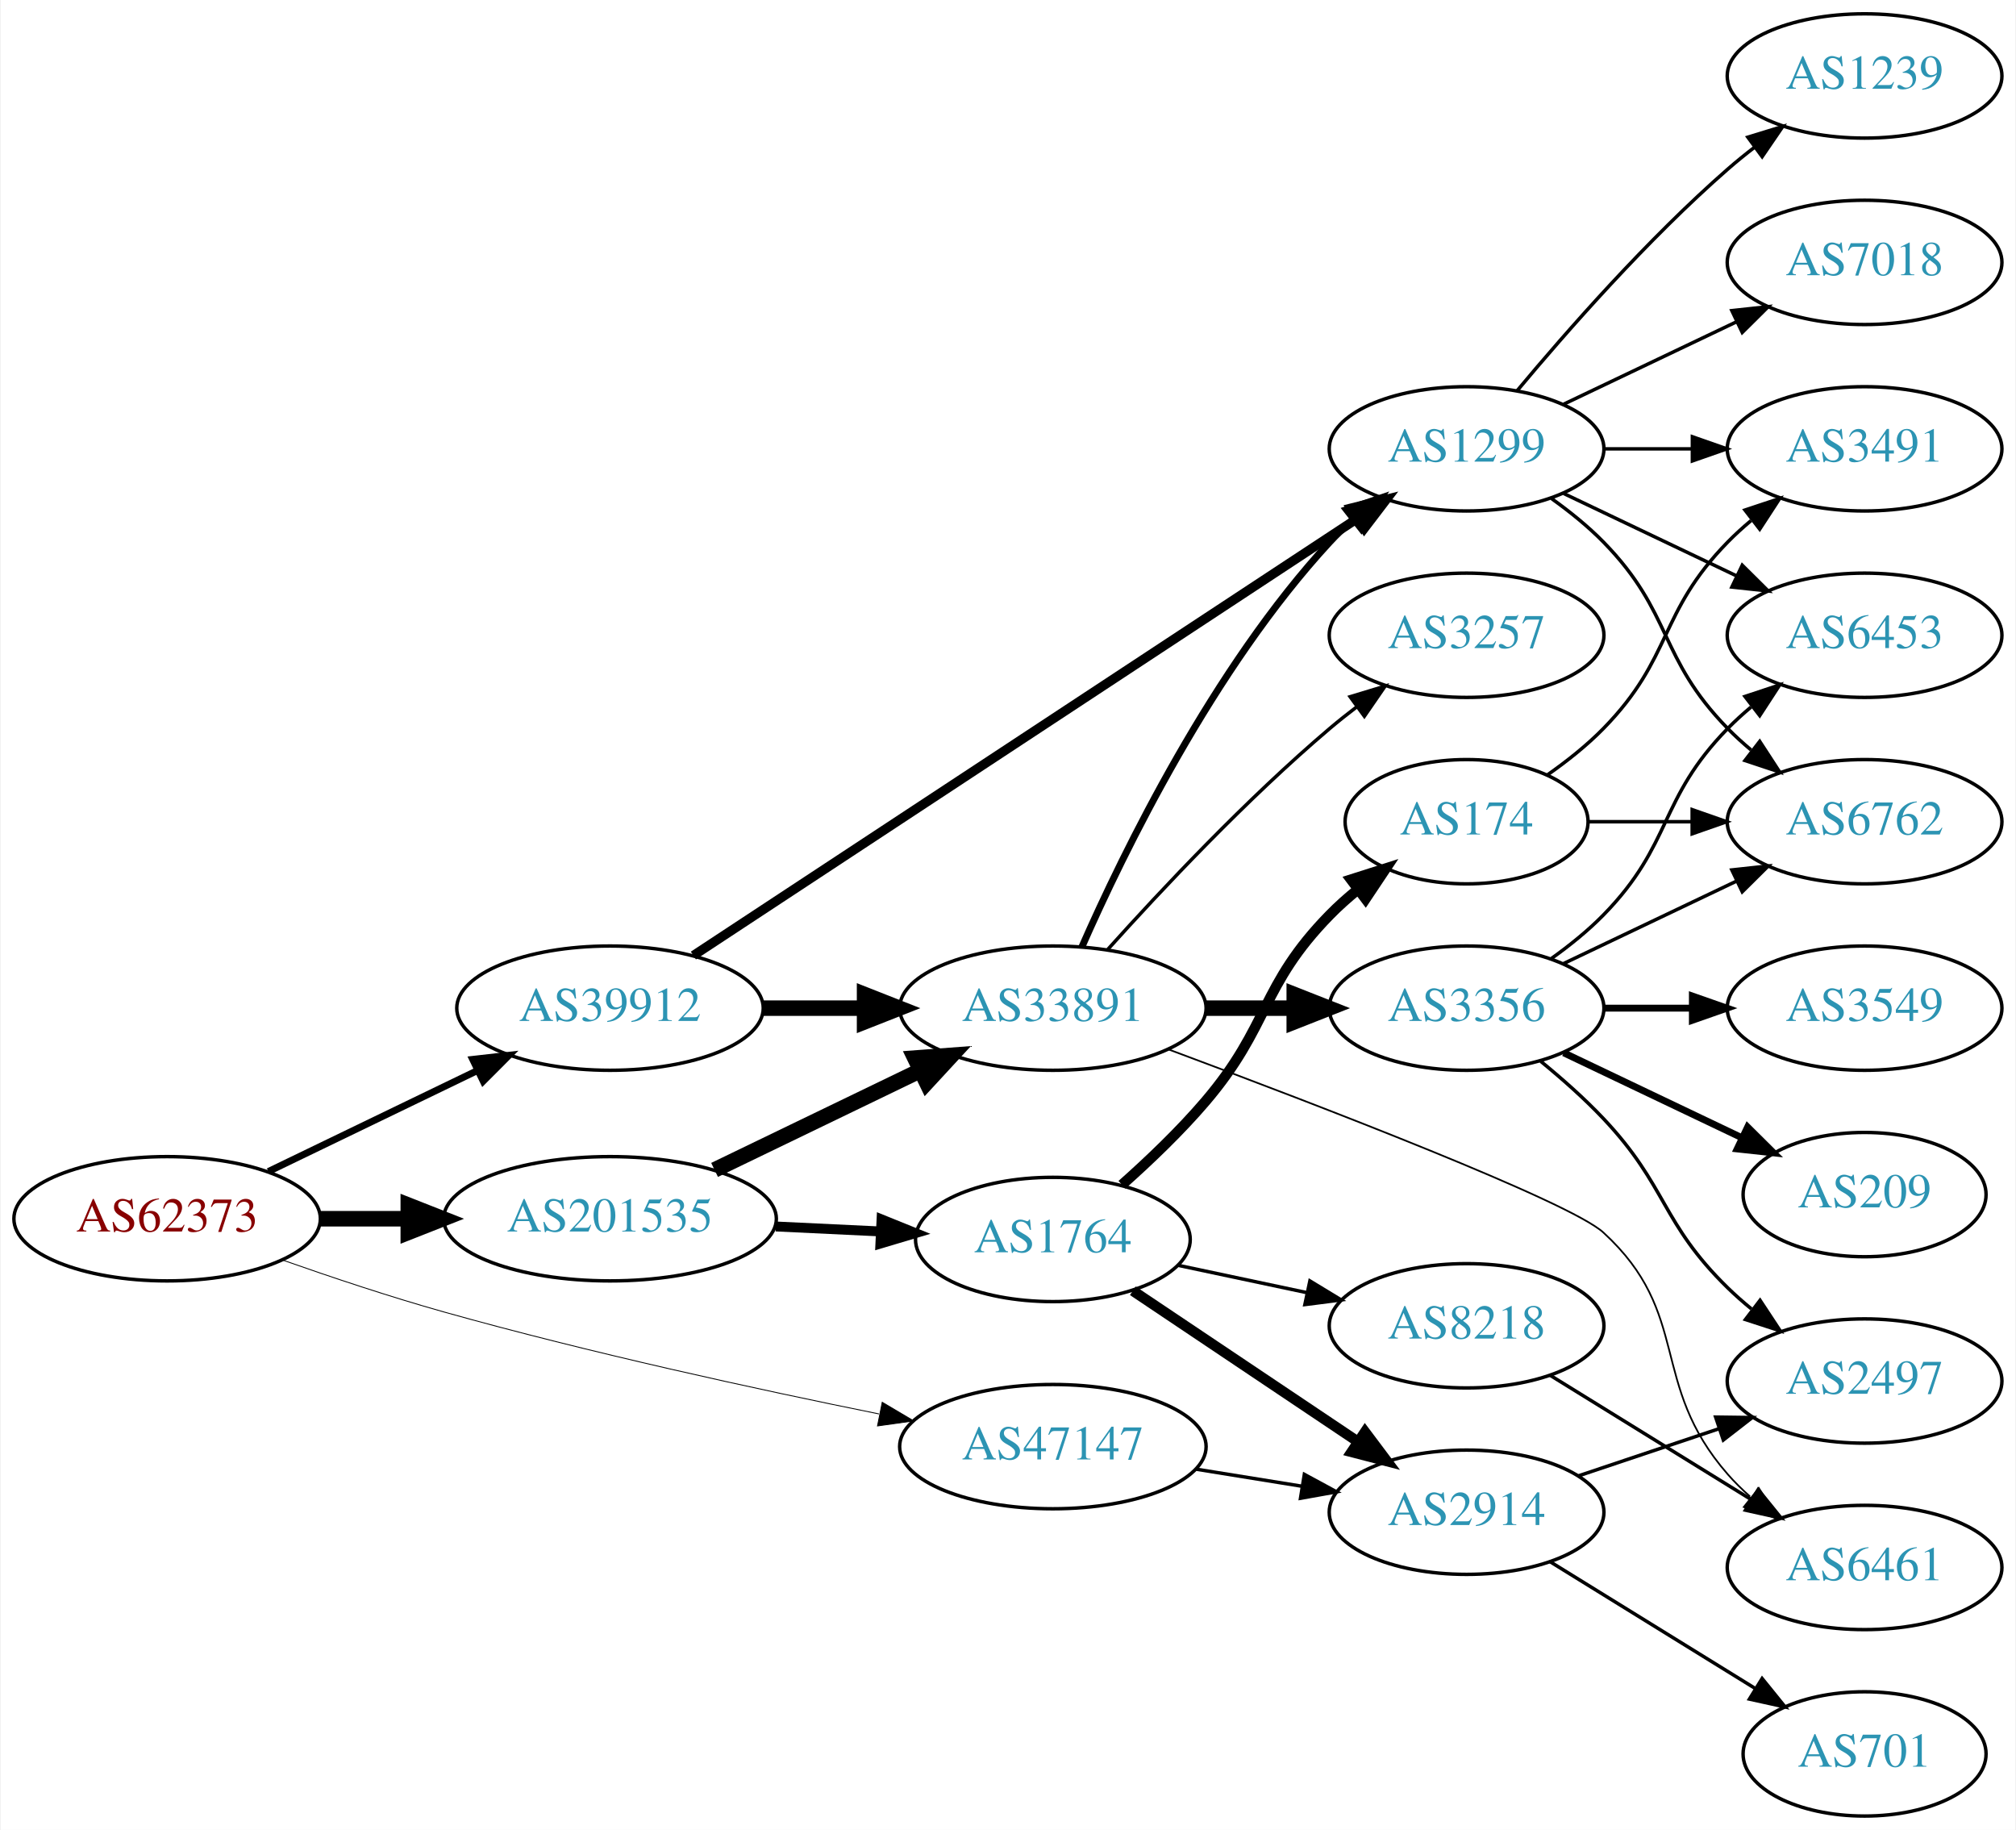
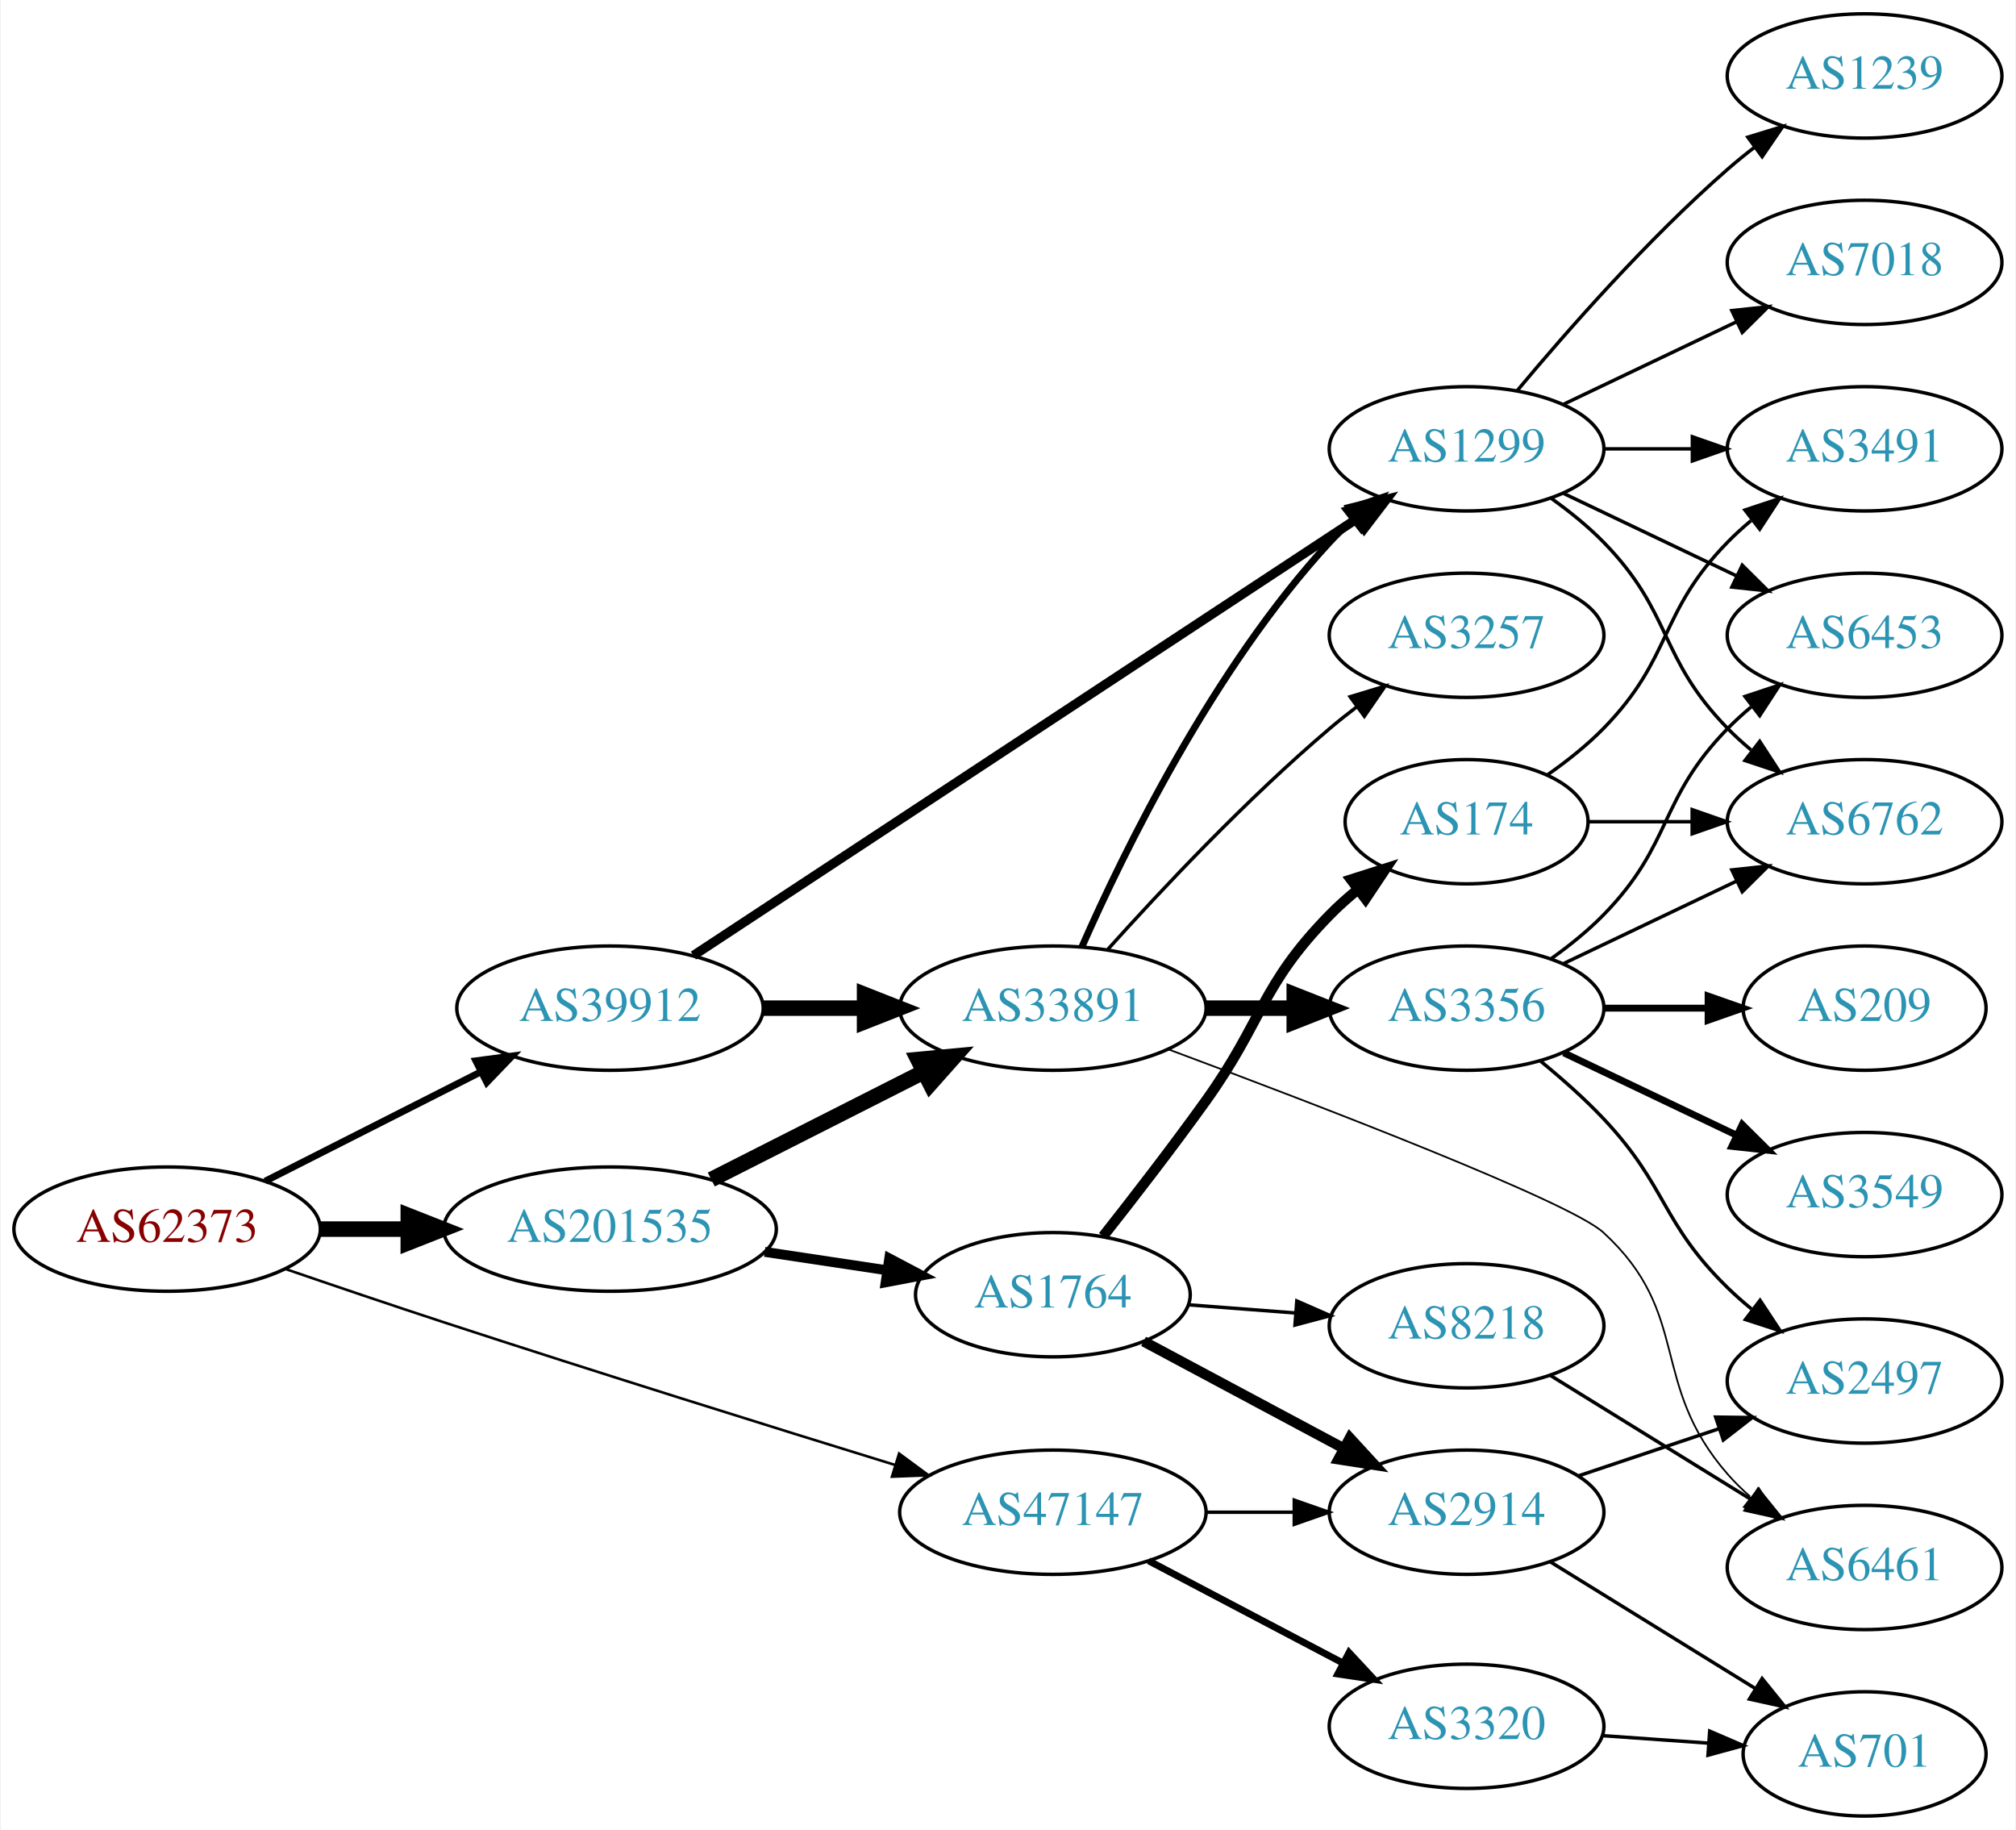
<svg xmlns="http://www.w3.org/2000/svg" xmlns:xlink="http://www.w3.org/1999/xlink" width="584pt" height="530pt" viewBox="0.00 0.00 583.56 530.00">
  <g id="graph0" class="graph" transform="scale(1 1) rotate(0) translate(4 526)">
    <polygon fill="white" stroke="none" points="-4,4 -4,-526 579.562,-526 579.562,4 -4,4" />
    <g id="node1" class="node">
      <g id="a_node1">
        <a xlink:href="/asn/62373" xlink:title="AS62373 ~ Christian Singerl [AT]">
-           <ellipse fill="#ffffff" stroke="black" cx="44.196" cy="-173" rx="44.393" ry="18" />
-           <text text-anchor="middle" x="44.196" y="-169.3" font-family="Times,serif" font-size="14.00" fill="#880000">AS62373</text>
+           <ellipse fill="#ffffff" stroke="black" cx="44.196" cy="-170" rx="44.393" ry="18" />
+           <text text-anchor="middle" x="44.196" y="-166.3" font-family="Times,serif" font-size="14.00" fill="#880000">AS62373</text>
        </a>
      </g>
    </g>
    <g id="node2" class="node">
      <g id="a_node2">
        <a xlink:href="/asn/39912" xlink:title="AS39912 ~ oja.at GmbH [AT]">
          <ellipse fill="#ffffff" stroke="black" cx="172.488" cy="-234" rx="44.393" ry="18" />
          <text text-anchor="middle" x="172.488" y="-230.3" font-family="Times,serif" font-size="14.00" fill="#2c94b3">AS39912</text>
        </a>
      </g>
    </g>
    <g id="edge1" class="edge">
-       <path fill="none" stroke="black" stroke-width="2" d="M73.538,-186.69C91.413,-195.323 114.698,-206.57 134.08,-215.932" />
-       <polygon fill="black" stroke="black" stroke-width="2" points="132.713,-219.158 143.24,-220.356 135.758,-212.855 132.713,-219.158" />
+       <path fill="none" stroke="black" stroke-width="2" d="M72.6,-183.887C90.887,-193.154 115.137,-205.444 135.046,-215.533" />
+       <polygon fill="black" stroke="black" stroke-width="2" points="133.636,-218.742 144.138,-220.14 136.8,-212.498 133.636,-218.742" />
    </g>
    <g id="node3" class="node">
      <g id="a_node3">
        <a xlink:href="/asn/47147" xlink:title="AS47147 ~ ANEXIA Internetdienstleistungs GmbH [AT]">
-           <ellipse fill="#ffffff" stroke="black" cx="300.78" cy="-107" rx="44.393" ry="18" />
-           <text text-anchor="middle" x="300.78" y="-103.3" font-family="Times,serif" font-size="14.00" fill="#2c94b3">AS47147</text>
+           <ellipse fill="#ffffff" stroke="black" cx="300.78" cy="-88" rx="44.393" ry="18" />
+           <text text-anchor="middle" x="300.78" y="-84.3" font-family="Times,serif" font-size="14.00" fill="#2c94b3">AS47147</text>
        </a>
      </g>
    </g>
    <g id="edge2" class="edge">
-       <path fill="none" stroke="black" stroke-width="0.25" d="M77.695,-161.021C91.917,-156.013 108.868,-150.358 124.392,-146 166.486,-134.183 215.062,-123.615 250.404,-116.47" />
-       <polygon fill="black" stroke="black" stroke-width="0.25" points="251.346,-119.851 260.464,-114.457 249.972,-112.988 251.346,-119.851" />
+       <path fill="none" stroke="black" stroke-width="0.75" d="M78.273,-158.52C92.448,-153.653 109.205,-147.969 124.392,-143 168.748,-128.486 219.666,-112.605 255.171,-101.656" />
+       <polygon fill="black" stroke="black" stroke-width="0.75" points="256.231,-104.992 264.758,-98.704 254.171,-98.302 256.231,-104.992" />
    </g>
    <g id="node4" class="node">
      <g id="a_node4">
        <a xlink:href="/asn/201535" xlink:title="AS201535 ~ andom-tec [AT]">
-           <ellipse fill="#ffffff" stroke="black" cx="172.488" cy="-173" rx="48.192" ry="18" />
-           <text text-anchor="middle" x="172.488" y="-169.3" font-family="Times,serif" font-size="14.00" fill="#2c94b3">AS201535</text>
+           <ellipse fill="#ffffff" stroke="black" cx="172.488" cy="-170" rx="48.192" ry="18" />
+           <text text-anchor="middle" x="172.488" y="-166.3" font-family="Times,serif" font-size="14.00" fill="#2c94b3">AS201535</text>
        </a>
      </g>
    </g>
    <g id="edge3" class="edge">
-       <path fill="none" stroke="black" stroke-width="4.5" d="M88.659,-173C96.775,-173 105.373,-173 113.838,-173" />
-       <polygon fill="black" stroke="black" stroke-width="4.5" points="114.057,-176.938 124.057,-173 114.057,-169.063 114.057,-176.938" />
+       <path fill="none" stroke="black" stroke-width="4.5" d="M88.659,-170C96.775,-170 105.373,-170 113.838,-170" />
+       <polygon fill="black" stroke="black" stroke-width="4.5" points="114.057,-173.938 124.057,-170 114.057,-166.063 114.057,-173.938" />
    </g>
    <g id="node5" class="node">
      <g id="a_node5">
        <a xlink:href="/asn/33891" xlink:title="AS33891 ~ CORE-BACKBONE GMBH GLOBAL NETWORK [DE]">
          <ellipse fill="#ffffff" stroke="black" cx="300.78" cy="-234" rx="44.393" ry="18" />
          <text text-anchor="middle" x="300.78" y="-230.3" font-family="Times,serif" font-size="14.00" fill="#2c94b3">AS33891</text>
        </a>
      </g>
    </g>
    <g id="edge4" class="edge">
      <path fill="none" stroke="black" stroke-width="4.5" d="M216.95,-234C226.377,-234 236.453,-234 246.216,-234" />
      <polygon fill="black" stroke="black" stroke-width="4.5" points="246.237,-237.938 256.237,-234 246.237,-230.063 246.237,-237.938" />
    </g>
    <g id="node6" class="node">
      <g id="a_node6">
        <a xlink:href="/asn/1299" xlink:title="AS1299 ~ Telia Carrier [EU]">
          <ellipse fill="#ffffff" stroke="black" cx="420.622" cy="-396" rx="39.794" ry="18" />
          <text text-anchor="middle" x="420.622" y="-392.3" font-family="Times,serif" font-size="14.00" fill="#2c94b3">AS1299</text>
        </a>
      </g>
    </g>
    <g id="edge5" class="edge">
      <path fill="none" stroke="black" stroke-width="2.7" d="M196.644,-249.241C241.236,-278.591 339.027,-342.954 388.963,-375.82" />
      <polygon fill="black" stroke="black" stroke-width="2.7" points="387.14,-378.811 397.418,-381.385 390.989,-372.964 387.14,-378.811" />
    </g>
    <g id="node18" class="node">
      <g id="a_node18">
        <a xlink:href="/asn/2914" xlink:title="AS2914 ~ NTT America, Inc. [US]">
          <ellipse fill="#ffffff" stroke="black" cx="420.622" cy="-88" rx="39.794" ry="18" />
          <text text-anchor="middle" x="420.622" y="-84.3" font-family="Times,serif" font-size="14.00" fill="#2c94b3">AS2914</text>
        </a>
      </g>
    </g>
    <g id="edge20" class="edge">
-       <path fill="none" stroke="black" d="M342.334,-100.461C352.221,-98.867 362.874,-97.15 373.018,-95.514" />
-       <polygon fill="black" stroke="black" points="373.629,-98.961 382.944,-93.914 372.515,-92.05 373.629,-98.961" />
-     </g>
-     <g id="edge22" class="edge">
-       <path fill="none" stroke="black" stroke-width="4.5" d="M202.779,-187.148C220.563,-195.738 243.434,-206.784 262.501,-215.994" />
-       <polygon fill="black" stroke="black" stroke-width="4.5" points="260.799,-219.545 271.516,-220.348 264.224,-212.453 260.799,-219.545" />
+       <path fill="none" stroke="black" d="M344.991,-88C353.303,-88 362.066,-88 370.548,-88" />
+       <polygon fill="black" stroke="black" points="370.707,-91.5 380.707,-88 370.707,-84.5 370.707,-91.5" />
    </g>
    <g id="node19" class="node">
      <g id="a_node19">
+         <a xlink:href="/asn/3320" xlink:title="AS3320 ~ DTAG [DE]">
+           <ellipse fill="#ffffff" stroke="black" cx="420.622" cy="-26" rx="39.794" ry="18" />
+           <text text-anchor="middle" x="420.622" y="-22.3" font-family="Times,serif" font-size="14.00" fill="#2c94b3">AS3320</text>
+         </a>
+       </g>
+     </g>
+     <g id="edge21" class="edge">
+       <path fill="none" stroke="black" stroke-width="2" d="M328.52,-73.931C345.174,-65.169 366.777,-53.803 384.765,-44.339" />
+       <polygon fill="black" stroke="black" stroke-width="2" points="386.577,-47.341 393.798,-39.587 383.318,-41.146 386.577,-47.341" />
+     </g>
+     <g id="edge23" class="edge">
+       <path fill="none" stroke="black" stroke-width="4.5" d="M201.83,-184.363C220.037,-193.589 243.857,-205.661 263.449,-215.589" />
+       <polygon fill="black" stroke="black" stroke-width="4.5" points="261.699,-219.117 272.399,-220.125 265.259,-212.092 261.699,-219.117" />
+     </g>
+     <g id="node21" class="node">
+       <g id="a_node21">
        <a xlink:href="/asn/1764" xlink:title="AS1764 ~ NEXTLAYER-AS [AT]">
-           <ellipse fill="#ffffff" stroke="black" cx="300.78" cy="-167" rx="39.794" ry="18" />
-           <text text-anchor="middle" x="300.78" y="-163.3" font-family="Times,serif" font-size="14.00" fill="#2c94b3">AS1764</text>
-         </a>
-       </g>
-     </g>
-     <g id="edge21" class="edge">
-       <path fill="none" stroke="black" stroke-width="2.864" d="M220.514,-170.766C230.404,-170.296 240.858,-169.799 250.817,-169.326" />
-       <polygon fill="black" stroke="black" stroke-width="2.864" points="251.148,-172.814 260.971,-168.844 250.816,-165.822 251.148,-172.814" />
+           <ellipse fill="#ffffff" stroke="black" cx="300.78" cy="-151" rx="39.794" ry="18" />
+           <text text-anchor="middle" x="300.78" y="-147.3" font-family="Times,serif" font-size="14.00" fill="#2c94b3">AS1764</text>
+         </a>
+       </g>
+     </g>
+     <g id="edge24" class="edge">
+       <path fill="none" stroke="black" stroke-width="2.864" d="M217.304,-163.408C228.765,-161.684 241.167,-159.818 252.786,-158.07" />
+       <polygon fill="black" stroke="black" stroke-width="2.864" points="253.384,-161.519 262.752,-156.571 252.343,-154.597 253.384,-161.519" />
    </g>
    <g id="edge9" class="edge">
      <path fill="none" stroke="black" stroke-width="2" d="M309.196,-251.761C321.264,-279.183 347.235,-332.473 380.976,-369 383.006,-371.198 385.245,-373.319 387.591,-375.34" />
      <polygon fill="black" stroke="black" stroke-width="2" points="385.804,-378.386 395.835,-381.794 390.118,-372.874 385.804,-378.386" />
    </g>
    <g id="node7" class="node">
      <g id="a_node7">
        <a xlink:href="/asn/3257" xlink:title="AS3257 ~ GTT [DE]">
          <ellipse fill="#ffffff" stroke="black" cx="420.622" cy="-342" rx="39.794" ry="18" />
          <text text-anchor="middle" x="420.622" y="-338.3" font-family="Times,serif" font-size="14.00" fill="#2c94b3">AS3257</text>
        </a>
      </g>
    </g>
    <g id="edge6" class="edge">
      <path fill="none" stroke="black" d="M316.712,-251.044C332.038,-268.097 356.974,-294.65 380.976,-315 383.473,-317.117 386.133,-319.232 388.845,-321.293" />
      <polygon fill="black" stroke="black" points="386.882,-324.194 397.021,-327.266 391.011,-318.541 386.882,-324.194" />
    </g>
    <g id="node8" class="node">
      <g id="a_node8">
        <a xlink:href="/asn/3356" xlink:title="AS3356 ~ Level 3 Parent, LLC [US]">
          <ellipse fill="#ffffff" stroke="black" cx="420.622" cy="-234" rx="39.794" ry="18" />
          <text text-anchor="middle" x="420.622" y="-230.3" font-family="Times,serif" font-size="14.00" fill="#2c94b3">AS3356</text>
        </a>
      </g>
    </g>
    <g id="edge7" class="edge">
      <path fill="none" stroke="black" stroke-width="4.5" d="M344.991,-234C353.303,-234 362.066,-234 370.548,-234" />
      <polygon fill="black" stroke="black" stroke-width="4.5" points="370.707,-237.938 380.707,-234 370.707,-230.063 370.707,-237.938" />
    </g>
    <g id="node9" class="node">
      <g id="a_node9">
        <a xlink:href="/asn/6461" xlink:title="AS6461 ~ Zayo Bandwidth [US]">
          <ellipse fill="#ffffff" stroke="black" cx="535.915" cy="-72" rx="39.794" ry="18" />
          <text text-anchor="middle" x="535.915" y="-68.3" font-family="Times,serif" font-size="14.00" fill="#2c94b3">AS6461</text>
        </a>
      </g>
    </g>
    <g id="edge8" class="edge">
      <path fill="none" stroke="black" stroke-width="0.5" d="M334.238,-222.066C377.704,-205.878 450.518,-177.948 460.269,-169 486.045,-145.346 473.253,-125.348 496.269,-99 498.237,-96.746 500.432,-94.585 502.748,-92.537" />
      <polygon fill="black" stroke="black" stroke-width="0.5" points="505.282,-94.994 510.937,-86.034 500.929,-89.512 505.282,-94.994" />
    </g>
    <g id="node12" class="node">
      <g id="a_node12">
+         <a xlink:href="/asn/6453" xlink:title="AS6453 ~ TATA COMMUNICATIONS (AMERICA) INC [US]">
+           <ellipse fill="#ffffff" stroke="black" cx="535.915" cy="-342" rx="39.794" ry="18" />
+           <text text-anchor="middle" x="535.915" y="-338.3" font-family="Times,serif" font-size="14.00" fill="#2c94b3">AS6453</text>
+         </a>
+       </g>
+     </g>
+     <g id="edge15" class="edge">
+       <path fill="none" stroke="black" d="M448.759,-383.066C463.753,-375.919 482.574,-366.948 498.797,-359.215" />
+       <polygon fill="black" stroke="black" points="500.479,-362.291 508,-354.829 497.467,-355.972 500.479,-362.291" />
+     </g>
+     <g id="node14" class="node">
+       <g id="a_node14">
        <a xlink:href="/asn/6762" xlink:title="AS6762 ~ TELECOM ITALIA SPARKLE S.p.A. [IT]">
          <ellipse fill="#ffffff" stroke="black" cx="535.915" cy="-288" rx="39.794" ry="18" />
          <text text-anchor="middle" x="535.915" y="-284.3" font-family="Times,serif" font-size="14.00" fill="#2c94b3">AS6762</text>
        </a>
      </g>
    </g>
-     <g id="edge18" class="edge">
+     <g id="edge19" class="edge">
      <path fill="none" stroke="black" d="M445.216,-381.611C450.472,-377.852 455.804,-373.563 460.269,-369 480.441,-348.383 476.096,-335.617 496.269,-315 498.362,-312.861 500.645,-310.782 503.022,-308.79" />
      <polygon fill="black" stroke="black" points="505.54,-311.268 511.321,-302.389 501.265,-305.725 505.54,-311.268" />
-     </g>
-     <g id="node13" class="node">
-       <g id="a_node13">
-         <a xlink:href="/asn/6453" xlink:title="AS6453 ~ TATA COMMUNICATIONS (AMERICA) INC [US]">
-           <ellipse fill="#ffffff" stroke="black" cx="535.915" cy="-342" rx="39.794" ry="18" />
-           <text text-anchor="middle" x="535.915" y="-338.3" font-family="Times,serif" font-size="14.00" fill="#2c94b3">AS6453</text>
-         </a>
-       </g>
-     </g>
-     <g id="edge15" class="edge">
-       <path fill="none" stroke="black" d="M448.759,-383.066C463.753,-375.919 482.574,-366.948 498.797,-359.215" />
-       <polygon fill="black" stroke="black" points="500.479,-362.291 508,-354.829 497.467,-355.972 500.479,-362.291" />
    </g>
    <g id="node15" class="node">
      <g id="a_node15">
        <a xlink:href="/asn/3491" xlink:title="AS3491 ~ PCCW Global, Inc. [US]">
          <ellipse fill="#ffffff" stroke="black" cx="535.915" cy="-396" rx="39.794" ry="18" />
          <text text-anchor="middle" x="535.915" y="-392.3" font-family="Times,serif" font-size="14.00" fill="#2c94b3">AS3491</text>
        </a>
      </g>
    </g>
    <g id="edge16" class="edge">
      <path fill="none" stroke="black" d="M460.294,-396C468.497,-396 477.261,-396 485.794,-396" />
      <polygon fill="black" stroke="black" points="486.033,-399.5 496.033,-396 486.033,-392.5 486.033,-399.5" />
    </g>
    <g id="node16" class="node">
      <g id="a_node16">
        <a xlink:href="/asn/1239" xlink:title="AS1239 ~ Sprint [US]">
          <ellipse fill="#ffffff" stroke="black" cx="535.915" cy="-504" rx="39.794" ry="18" />
          <text text-anchor="middle" x="535.915" y="-500.3" font-family="Times,serif" font-size="14.00" fill="#2c94b3">AS1239</text>
        </a>
      </g>
    </g>
    <g id="edge17" class="edge">
      <path fill="none" stroke="black" d="M435.252,-412.817C449.535,-429.929 473.081,-456.745 496.269,-477 498.734,-479.154 501.373,-481.294 504.07,-483.372" />
      <polygon fill="black" stroke="black" points="502.095,-486.264 512.225,-489.37 506.244,-480.625 502.095,-486.264" />
    </g>
    <g id="node17" class="node">
      <g id="a_node17">
        <a xlink:href="/asn/7018" xlink:title="AS7018 ~ AT&amp;T Services, Inc. [US]">
          <ellipse fill="#ffffff" stroke="black" cx="535.915" cy="-450" rx="39.794" ry="18" />
          <text text-anchor="middle" x="535.915" y="-446.3" font-family="Times,serif" font-size="14.00" fill="#2c94b3">AS7018</text>
        </a>
      </g>
    </g>
-     <g id="edge19" class="edge">
+     <g id="edge18" class="edge">
      <path fill="none" stroke="black" d="M448.759,-408.934C463.753,-416.081 482.574,-425.052 498.797,-432.785" />
      <polygon fill="black" stroke="black" points="497.467,-436.028 508,-437.171 500.479,-429.709 497.467,-436.028" />
    </g>
    <g id="node10" class="node">
      <g id="a_node10">
-         <a xlink:href="/asn/3549" xlink:title="AS3549 ~ Level 3 Parent, LLC [US]">
-           <ellipse fill="#ffffff" stroke="black" cx="535.915" cy="-234" rx="39.794" ry="18" />
-           <text text-anchor="middle" x="535.915" y="-230.3" font-family="Times,serif" font-size="14.00" fill="#2c94b3">AS3549</text>
+         <a xlink:href="/asn/209" xlink:title="AS209 ~ CenturyLink Communications, LLC [US]">
+           <ellipse fill="#ffffff" stroke="black" cx="535.915" cy="-234" rx="35.194" ry="18" />
+           <text text-anchor="middle" x="535.915" y="-230.3" font-family="Times,serif" font-size="14.00" fill="#2c94b3">AS209</text>
        </a>
      </g>
    </g>
    <g id="edge10" class="edge">
-       <path fill="none" stroke="black" stroke-width="2" d="M460.294,-234C468.497,-234 477.261,-234 485.794,-234" />
-       <polygon fill="black" stroke="black" stroke-width="2" points="486.033,-237.5 496.033,-234 486.033,-230.5 486.033,-237.5" />
+       <path fill="none" stroke="black" stroke-width="2" d="M460.294,-234C470,-234 480.491,-234 490.453,-234" />
+       <polygon fill="black" stroke="black" stroke-width="2" points="490.59,-237.5 500.59,-234 490.59,-230.5 490.59,-237.5" />
    </g>
    <g id="node11" class="node">
      <g id="a_node11">
-         <a xlink:href="/asn/209" xlink:title="AS209 ~ CenturyLink Communications, LLC [US]">
-           <ellipse fill="#ffffff" stroke="black" cx="535.915" cy="-180" rx="35.194" ry="18" />
-           <text text-anchor="middle" x="535.915" y="-176.3" font-family="Times,serif" font-size="14.00" fill="#2c94b3">AS209</text>
+         <a xlink:href="/asn/3549" xlink:title="AS3549 ~ Level 3 Parent, LLC [US]">
+           <ellipse fill="#ffffff" stroke="black" cx="535.915" cy="-180" rx="39.794" ry="18" />
+           <text text-anchor="middle" x="535.915" y="-176.3" font-family="Times,serif" font-size="14.00" fill="#2c94b3">AS3549</text>
        </a>
      </g>
    </g>
    <g id="edge11" class="edge">
-       <path fill="none" stroke="black" stroke-width="2" d="M448.759,-221.066C464.19,-213.71 483.676,-204.423 500.211,-196.541" />
-       <polygon fill="black" stroke="black" stroke-width="2" points="502.032,-199.551 509.553,-192.089 499.02,-193.232 502.032,-199.551" />
+       <path fill="none" stroke="black" stroke-width="2" d="M448.759,-221.066C463.753,-213.919 482.574,-204.948 498.797,-197.215" />
+       <polygon fill="black" stroke="black" stroke-width="2" points="500.479,-200.291 508,-192.829 497.467,-193.972 500.479,-200.291" />
    </g>
    <g id="edge12" class="edge">
-       <path fill="none" stroke="black" d="M448.759,-246.934C463.753,-254.081 482.574,-263.052 498.797,-270.785" />
-       <polygon fill="black" stroke="black" points="497.467,-274.028 508,-275.171 500.479,-267.709 497.467,-274.028" />
-     </g>
-     <g id="edge13" class="edge">
      <path fill="none" stroke="black" d="M445.216,-248.389C450.472,-252.148 455.804,-256.437 460.269,-261 480.441,-281.617 476.096,-294.383 496.269,-315 498.362,-317.139 500.645,-319.218 503.022,-321.21" />
      <polygon fill="black" stroke="black" points="501.265,-324.275 511.321,-327.611 505.54,-318.732 501.265,-324.275" />
    </g>
-     <g id="node14" class="node">
-       <g id="a_node14">
+     <g id="node13" class="node">
+       <g id="a_node13">
        <a xlink:href="/asn/2497" xlink:title="AS2497 ~ Internet Initiative Japan Inc. [JP]">
          <ellipse fill="#ffffff" stroke="black" cx="535.915" cy="-126" rx="39.794" ry="18" />
          <text text-anchor="middle" x="535.915" y="-122.3" font-family="Times,serif" font-size="14.00" fill="#2c94b3">AS2497</text>
        </a>
      </g>
    </g>
-     <g id="edge14" class="edge">
+     <g id="edge13" class="edge">
      <path fill="none" stroke="black" d="M442.111,-218.604C448.23,-213.601 454.769,-207.829 460.269,-202 478.816,-182.346 476.934,-171.88 496.269,-153 498.41,-150.909 500.728,-148.865 503.128,-146.897" />
      <polygon fill="black" stroke="black" points="505.638,-149.384 511.47,-140.539 501.395,-143.817 505.638,-149.384" />
    </g>
-     <g id="edge28" class="edge">
+     <g id="edge14" class="edge">
+       <path fill="none" stroke="black" d="M448.759,-246.934C463.753,-254.081 482.574,-263.052 498.797,-270.785" />
+       <polygon fill="black" stroke="black" points="497.467,-274.028 508,-275.171 500.479,-267.709 497.467,-274.028" />
+     </g>
+     <g id="edge32" class="edge">
      <path fill="none" stroke="black" d="M452.88,-98.484C465.529,-102.727 480.307,-107.684 493.809,-112.212" />
      <polygon fill="black" stroke="black" points="492.772,-115.556 503.366,-115.418 494.998,-108.92 492.772,-115.556" />
    </g>
-     <g id="node22" class="node">
-       <g id="a_node22">
+     <g id="node20" class="node">
+       <g id="a_node20">
        <a xlink:href="/asn/701" xlink:title="AS701 ~ UUNET [US]">
          <ellipse fill="#ffffff" stroke="black" cx="535.915" cy="-18" rx="35.194" ry="18" />
          <text text-anchor="middle" x="535.915" y="-14.3" font-family="Times,serif" font-size="14.00" fill="#2c94b3">AS701</text>
        </a>
      </g>
    </g>
-     <g id="edge27" class="edge">
+     <g id="edge31" class="edge">
      <path fill="none" stroke="black" d="M444.822,-73.665C461.957,-63.078 485.454,-48.561 504.155,-37.006" />
      <polygon fill="black" stroke="black" points="506.234,-39.836 512.901,-31.602 502.554,-33.881 506.234,-39.836" />
    </g>
-     <g id="edge24" class="edge">
-       <path fill="none" stroke="black" stroke-width="3" d="M323.945,-152.141C342.38,-139.782 368.807,-122.066 389.218,-108.383" />
-       <polygon fill="black" stroke="black" stroke-width="3" points="391.199,-111.268 397.556,-102.793 387.301,-105.454 391.199,-111.268" />
-     </g>
-     <g id="node20" class="node">
-       <g id="a_node20">
+     <g id="edge22" class="edge">
+       <path fill="none" stroke="black" d="M459.978,-23.292C469.793,-22.599 480.428,-21.848 490.519,-21.135" />
+       <polygon fill="black" stroke="black" points="491.051,-24.606 500.78,-20.41 490.558,-17.624 491.051,-24.606" />
+     </g>
+     <g id="edge26" class="edge">
+       <path fill="none" stroke="black" stroke-width="3" d="M327.06,-137.485C343.953,-128.453 366.395,-116.456 384.951,-106.536" />
+       <polygon fill="black" stroke="black" stroke-width="3" points="386.809,-109.511 393.977,-101.71 383.508,-103.338 386.809,-109.511" />
+     </g>
+     <g id="node22" class="node">
+       <g id="a_node22">
        <a xlink:href="/asn/8218" xlink:title="AS8218 ~ legacy Neotelecoms [FR]">
          <ellipse fill="#ffffff" stroke="black" cx="420.622" cy="-142" rx="39.794" ry="18" />
          <text text-anchor="middle" x="420.622" y="-138.3" font-family="Times,serif" font-size="14.00" fill="#2c94b3">AS8218</text>
        </a>
      </g>
    </g>
-     <g id="edge23" class="edge">
-       <path fill="none" stroke="black" d="M337.136,-159.499C348.789,-157.027 361.913,-154.243 374.208,-151.634" />
-       <polygon fill="black" stroke="black" points="375.235,-154.995 384.291,-149.496 373.782,-148.147 375.235,-154.995" />
-     </g>
-     <g id="node21" class="node">
-       <g id="a_node21">
+     <g id="edge25" class="edge">
+       <path fill="none" stroke="black" d="M340.04,-148.078C349.919,-147.323 360.686,-146.501 371.015,-145.712" />
+       <polygon fill="black" stroke="black" points="371.446,-149.19 381.151,-144.938 370.913,-142.21 371.446,-149.19" />
+     </g>
+     <g id="node23" class="node">
+       <g id="a_node23">
        <a xlink:href="/asn/174" xlink:title="AS174 ~ Cogent Communications [US]">
          <ellipse fill="#ffffff" stroke="black" cx="420.622" cy="-288" rx="35.194" ry="18" />
          <text text-anchor="middle" x="420.622" y="-284.3" font-family="Times,serif" font-size="14.00" fill="#2c94b3">AS174</text>
        </a>
      </g>
    </g>
-     <g id="edge25" class="edge">
-       <path fill="none" stroke="black" stroke-width="3" d="M320.787,-182.842C328.681,-189.855 337.682,-198.444 344.976,-207 363.688,-228.951 360.803,-240.383 380.976,-261 383.455,-263.534 386.202,-265.983 389.054,-268.304" />
+     <g id="edge27" class="edge">
+       <path fill="none" stroke="black" stroke-width="3" d="M315.324,-167.925C323.997,-178.917 335.382,-193.633 344.976,-207 361.794,-230.434 360.803,-240.383 380.976,-261 383.455,-263.534 386.202,-265.983 389.054,-268.304" />
      <polygon fill="black" stroke="black" stroke-width="3" points="387.146,-271.248 397.239,-274.468 391.357,-265.657 387.146,-271.248" />
    </g>
-     <g id="edge26" class="edge">
+     <g id="edge28" class="edge">
      <path fill="none" stroke="black" d="M444.822,-127.666C461.623,-117.285 484.541,-103.125 503.056,-91.684" />
      <polygon fill="black" stroke="black" points="505.079,-94.549 511.746,-86.315 501.399,-88.594 505.079,-94.549" />
    </g>
    <g id="edge30" class="edge">
      <path fill="none" stroke="black" d="M455.921,-288C465.299,-288 475.649,-288 485.683,-288" />
      <polygon fill="black" stroke="black" points="485.972,-291.5 495.972,-288 485.972,-284.5 485.972,-291.5" />
    </g>
    <g id="edge29" class="edge">
      <path fill="none" stroke="black" d="M444.005,-301.532C449.647,-305.49 455.461,-310.086 460.269,-315 480.441,-335.617 476.096,-348.383 496.269,-369 498.362,-371.139 500.645,-373.218 503.022,-375.21" />
      <polygon fill="black" stroke="black" points="501.265,-378.275 511.321,-381.611 505.54,-372.732 501.265,-378.275" />
    </g>
  </g>
</svg>
